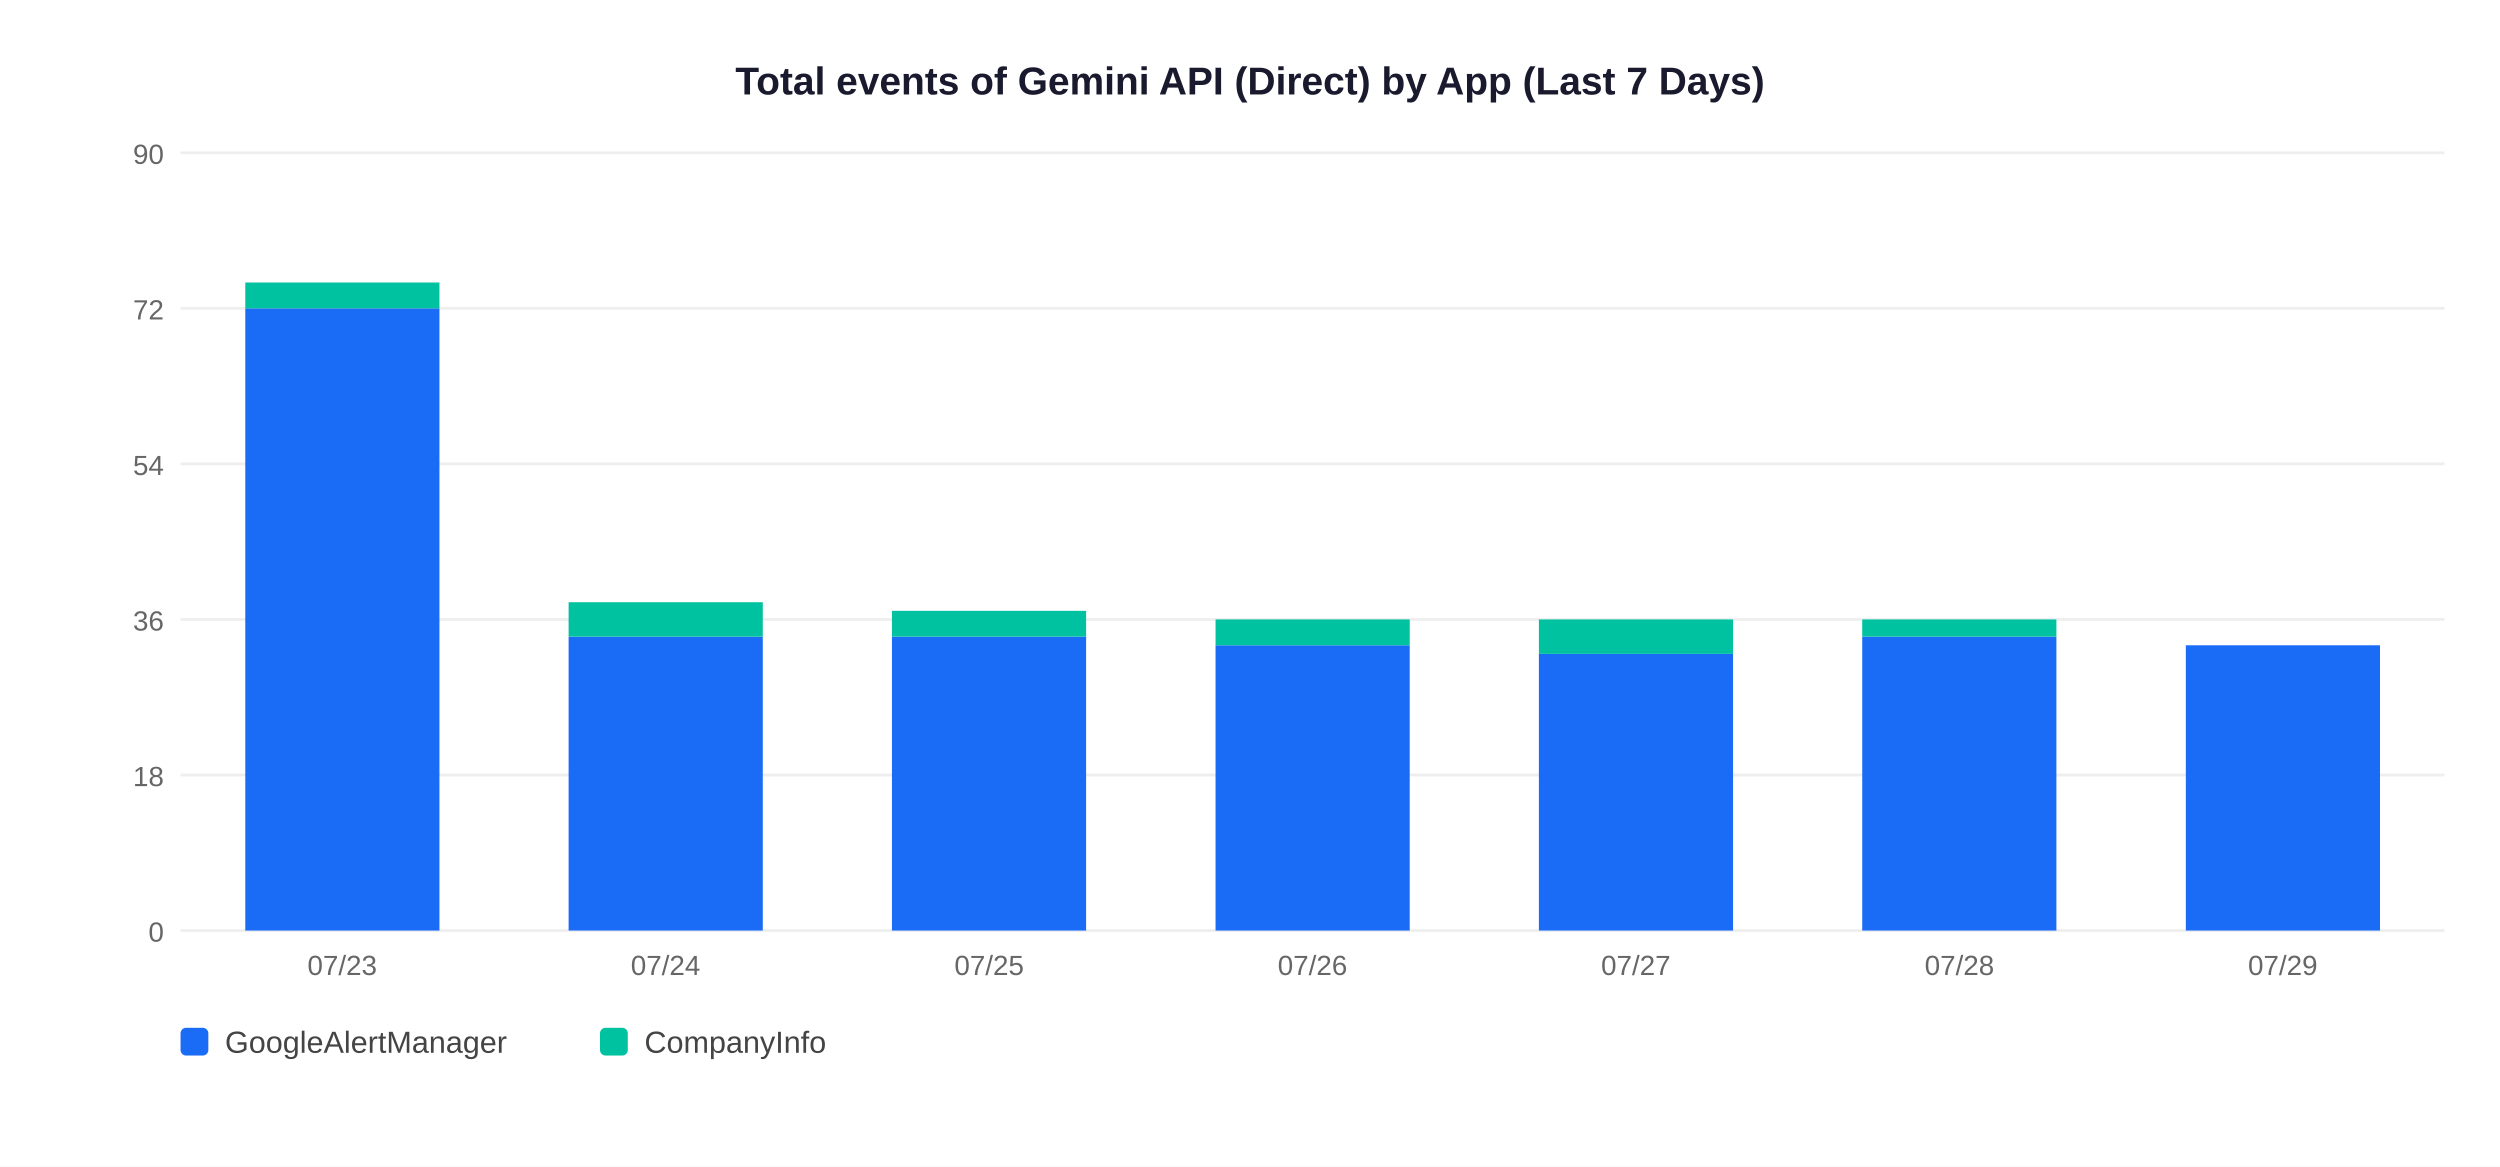
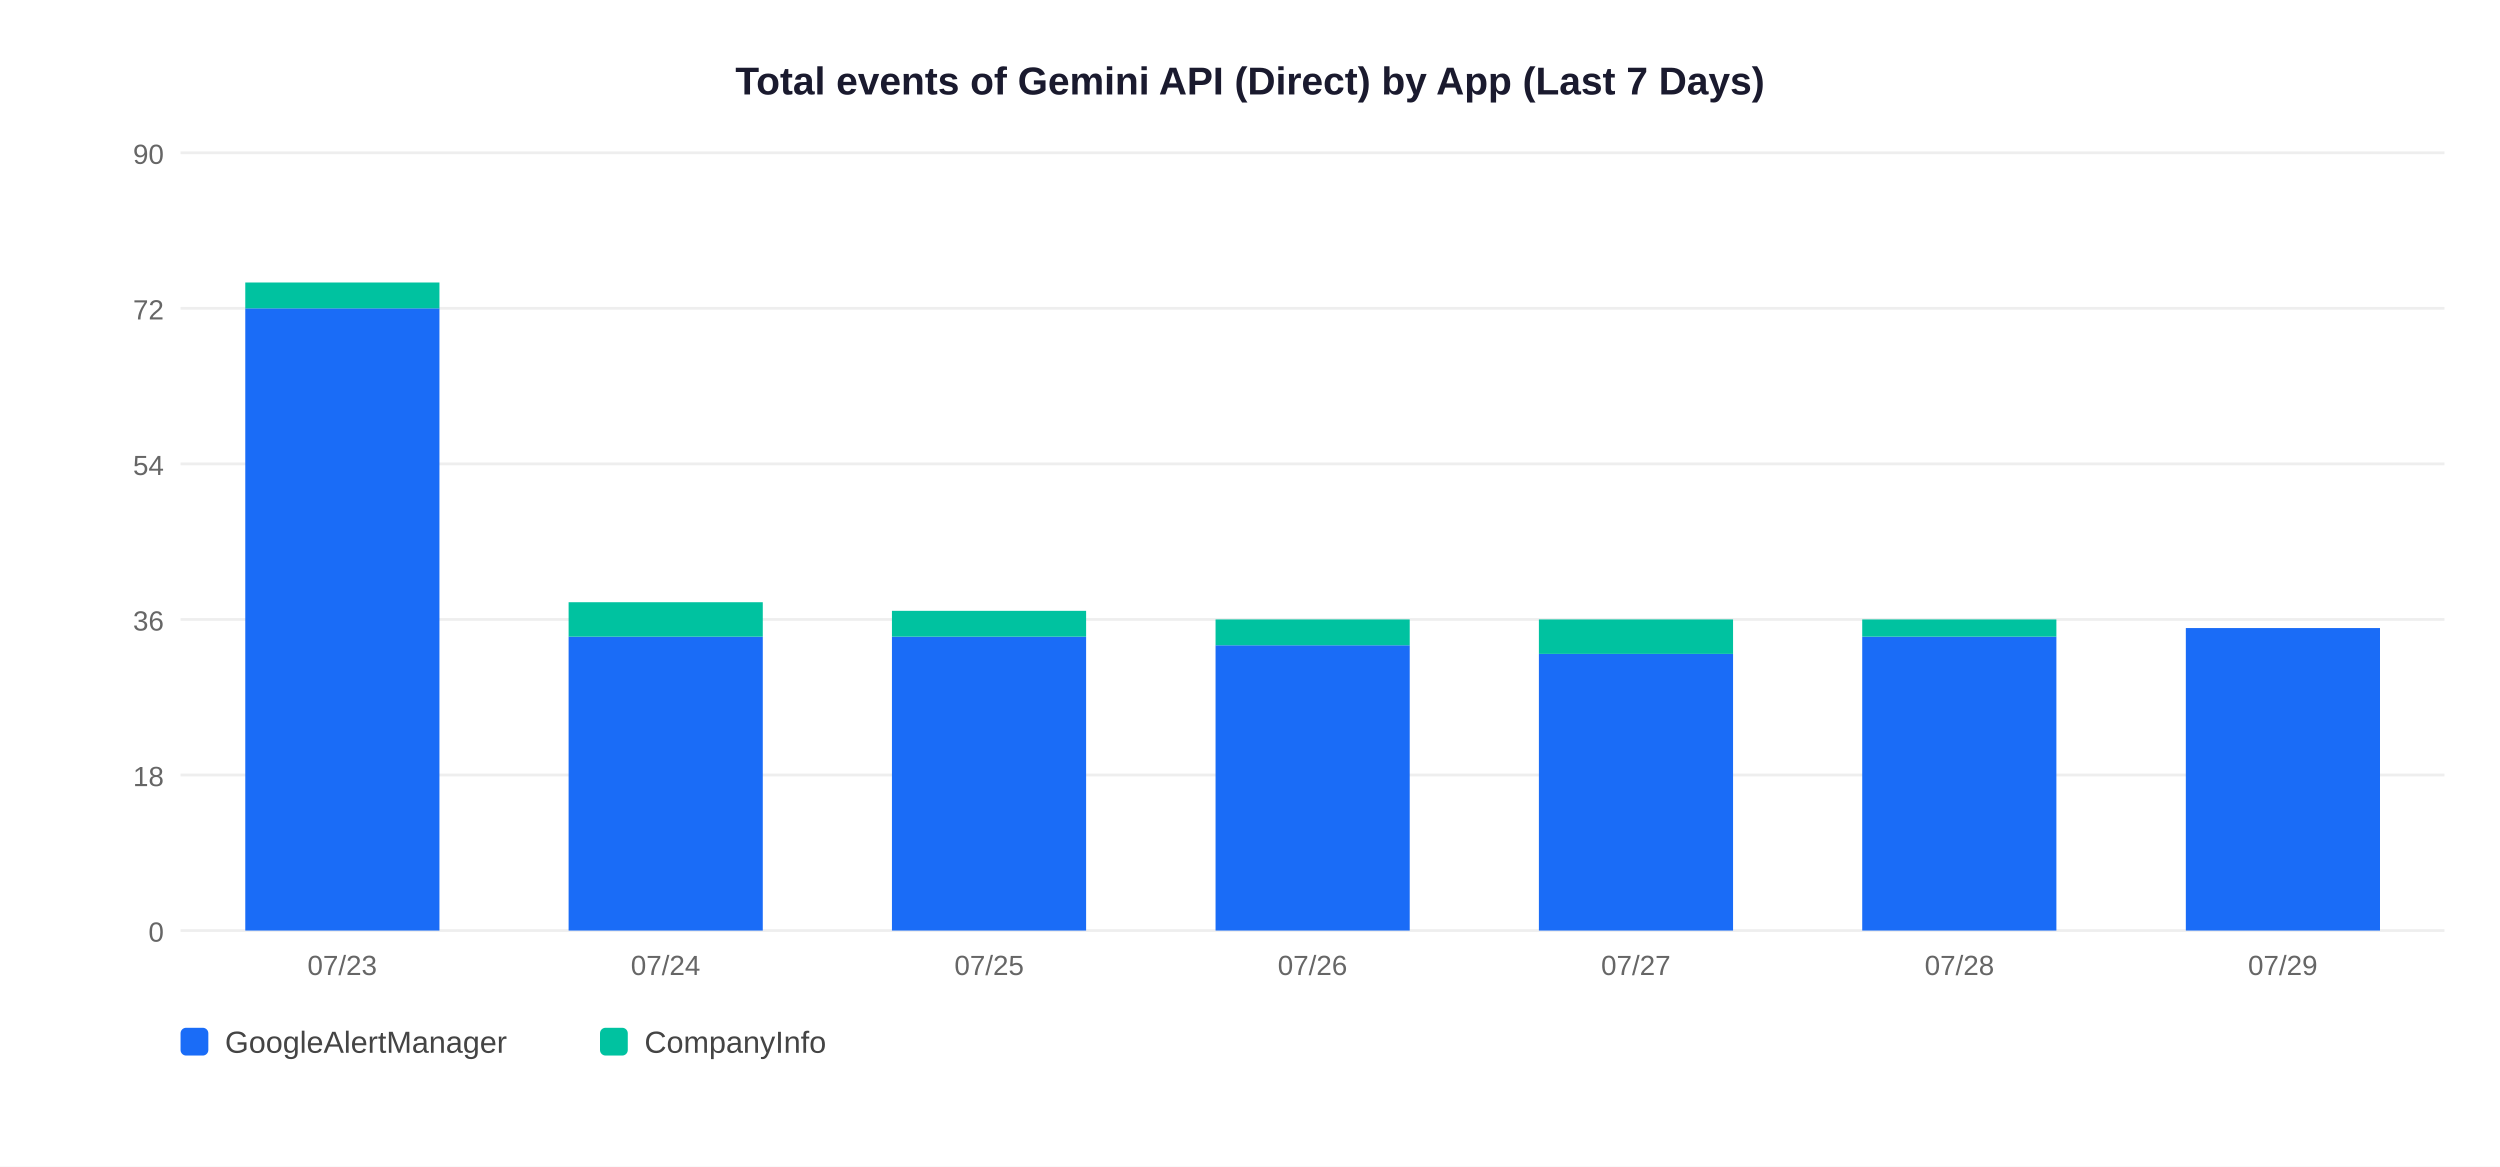
<svg xmlns="http://www.w3.org/2000/svg" width="900" height="420">
  <rect width="900" height="420" fill="white" />
  <text x="450" y="34" text-anchor="middle" font-size="14" font-weight="bold" font-family="Arial,sans-serif" fill="#1a1a2e">Total events of Gemini API (Direct) by App (Last 7 Days)</text>
  <line x1="65" y1="335" x2="880" y2="335" stroke="#EEEEEE" stroke-width="1" />
  <text x="59" y="339" text-anchor="end" font-size="10" font-family="Arial,sans-serif" fill="#666">0</text>
  <line x1="65" y1="279" x2="880" y2="279" stroke="#EEEEEE" stroke-width="1" />
  <text x="59" y="283" text-anchor="end" font-size="10" font-family="Arial,sans-serif" fill="#666">18</text>
  <line x1="65" y1="223" x2="880" y2="223" stroke="#EEEEEE" stroke-width="1" />
  <text x="59" y="227" text-anchor="end" font-size="10" font-family="Arial,sans-serif" fill="#666">36</text>
  <line x1="65" y1="167" x2="880" y2="167" stroke="#EEEEEE" stroke-width="1" />
  <text x="59" y="171" text-anchor="end" font-size="10" font-family="Arial,sans-serif" fill="#666">54</text>
  <line x1="65" y1="111" x2="880" y2="111" stroke="#EEEEEE" stroke-width="1" />
  <text x="59" y="115" text-anchor="end" font-size="10" font-family="Arial,sans-serif" fill="#666">72</text>
  <line x1="65" y1="55" x2="880" y2="55" stroke="#EEEEEE" stroke-width="1" />
  <text x="59" y="59" text-anchor="end" font-size="10" font-family="Arial,sans-serif" fill="#666">90</text>
  <rect x="88.3" y="111.0" width="69.9" height="224.0" fill="#1A6CF7" />
  <rect x="88.3" y="101.7" width="69.9" height="9.3" fill="#00C2A0" />
  <text x="123.2" y="351" text-anchor="middle" font-size="10" font-family="Arial,sans-serif" fill="#666">07/23</text>
  <rect x="204.7" y="229.2" width="69.9" height="105.8" fill="#1A6CF7" />
  <rect x="204.7" y="216.8" width="69.9" height="12.4" fill="#00C2A0" />
  <text x="239.6" y="351" text-anchor="middle" font-size="10" font-family="Arial,sans-serif" fill="#666">07/24</text>
  <rect x="321.1" y="229.2" width="69.9" height="105.8" fill="#1A6CF7" />
  <rect x="321.1" y="219.9" width="69.9" height="9.3" fill="#00C2A0" />
  <text x="356.1" y="351" text-anchor="middle" font-size="10" font-family="Arial,sans-serif" fill="#666">07/25</text>
  <rect x="437.6" y="232.3" width="69.9" height="102.7" fill="#1A6CF7" />
  <rect x="437.6" y="223.0" width="69.9" height="9.3" fill="#00C2A0" />
  <text x="472.5" y="351" text-anchor="middle" font-size="10" font-family="Arial,sans-serif" fill="#666">07/26</text>
  <rect x="554.0" y="235.4" width="69.9" height="99.6" fill="#1A6CF7" />
  <rect x="554.0" y="223.0" width="69.9" height="12.4" fill="#00C2A0" />
  <text x="588.9" y="351" text-anchor="middle" font-size="10" font-family="Arial,sans-serif" fill="#666">07/27</text>
  <rect x="670.4" y="229.2" width="69.9" height="105.8" fill="#1A6CF7" />
  <rect x="670.4" y="223.0" width="69.9" height="6.2" fill="#00C2A0" />
  <text x="705.4" y="351" text-anchor="middle" font-size="10" font-family="Arial,sans-serif" fill="#666">07/28</text>
-   <rect x="786.9" y="232.3" width="69.9" height="102.7" fill="#1A6CF7" />
+   <rect x="786.9" y="226.1" width="69.9" height="108.9" fill="#1A6CF7" />
  <text x="821.8" y="351" text-anchor="middle" font-size="10" font-family="Arial,sans-serif" fill="#666">07/29</text>
  <rect x="65" y="370" width="10" height="10" rx="2" fill="#1A6CF7" />
  <text x="81" y="379" font-size="11" font-family="Arial,sans-serif" fill="#444">GoogleAlertManager</text>
  <rect x="216" y="370" width="10" height="10" rx="2" fill="#00C2A0" />
  <text x="232" y="379" font-size="11" font-family="Arial,sans-serif" fill="#444">CompanyInfo</text>
</svg>
